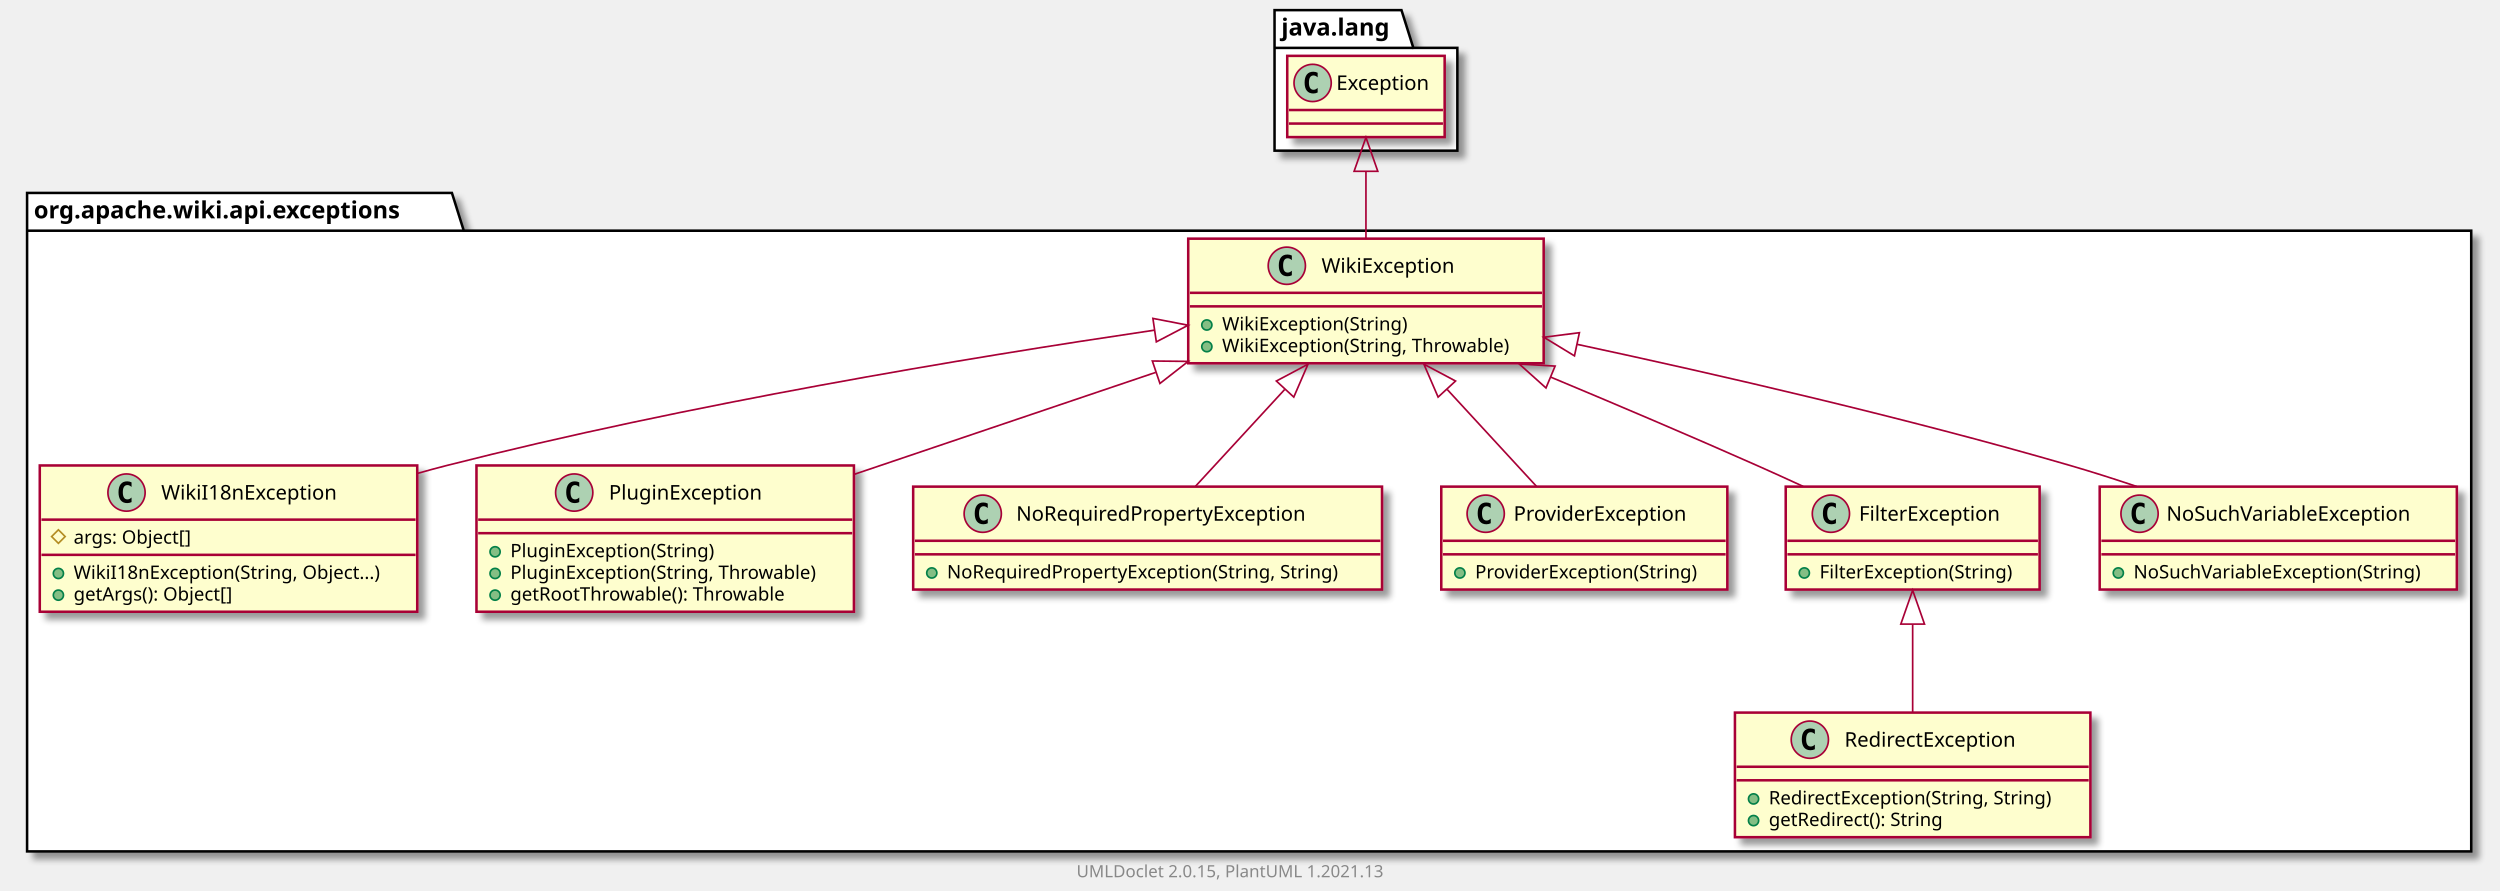
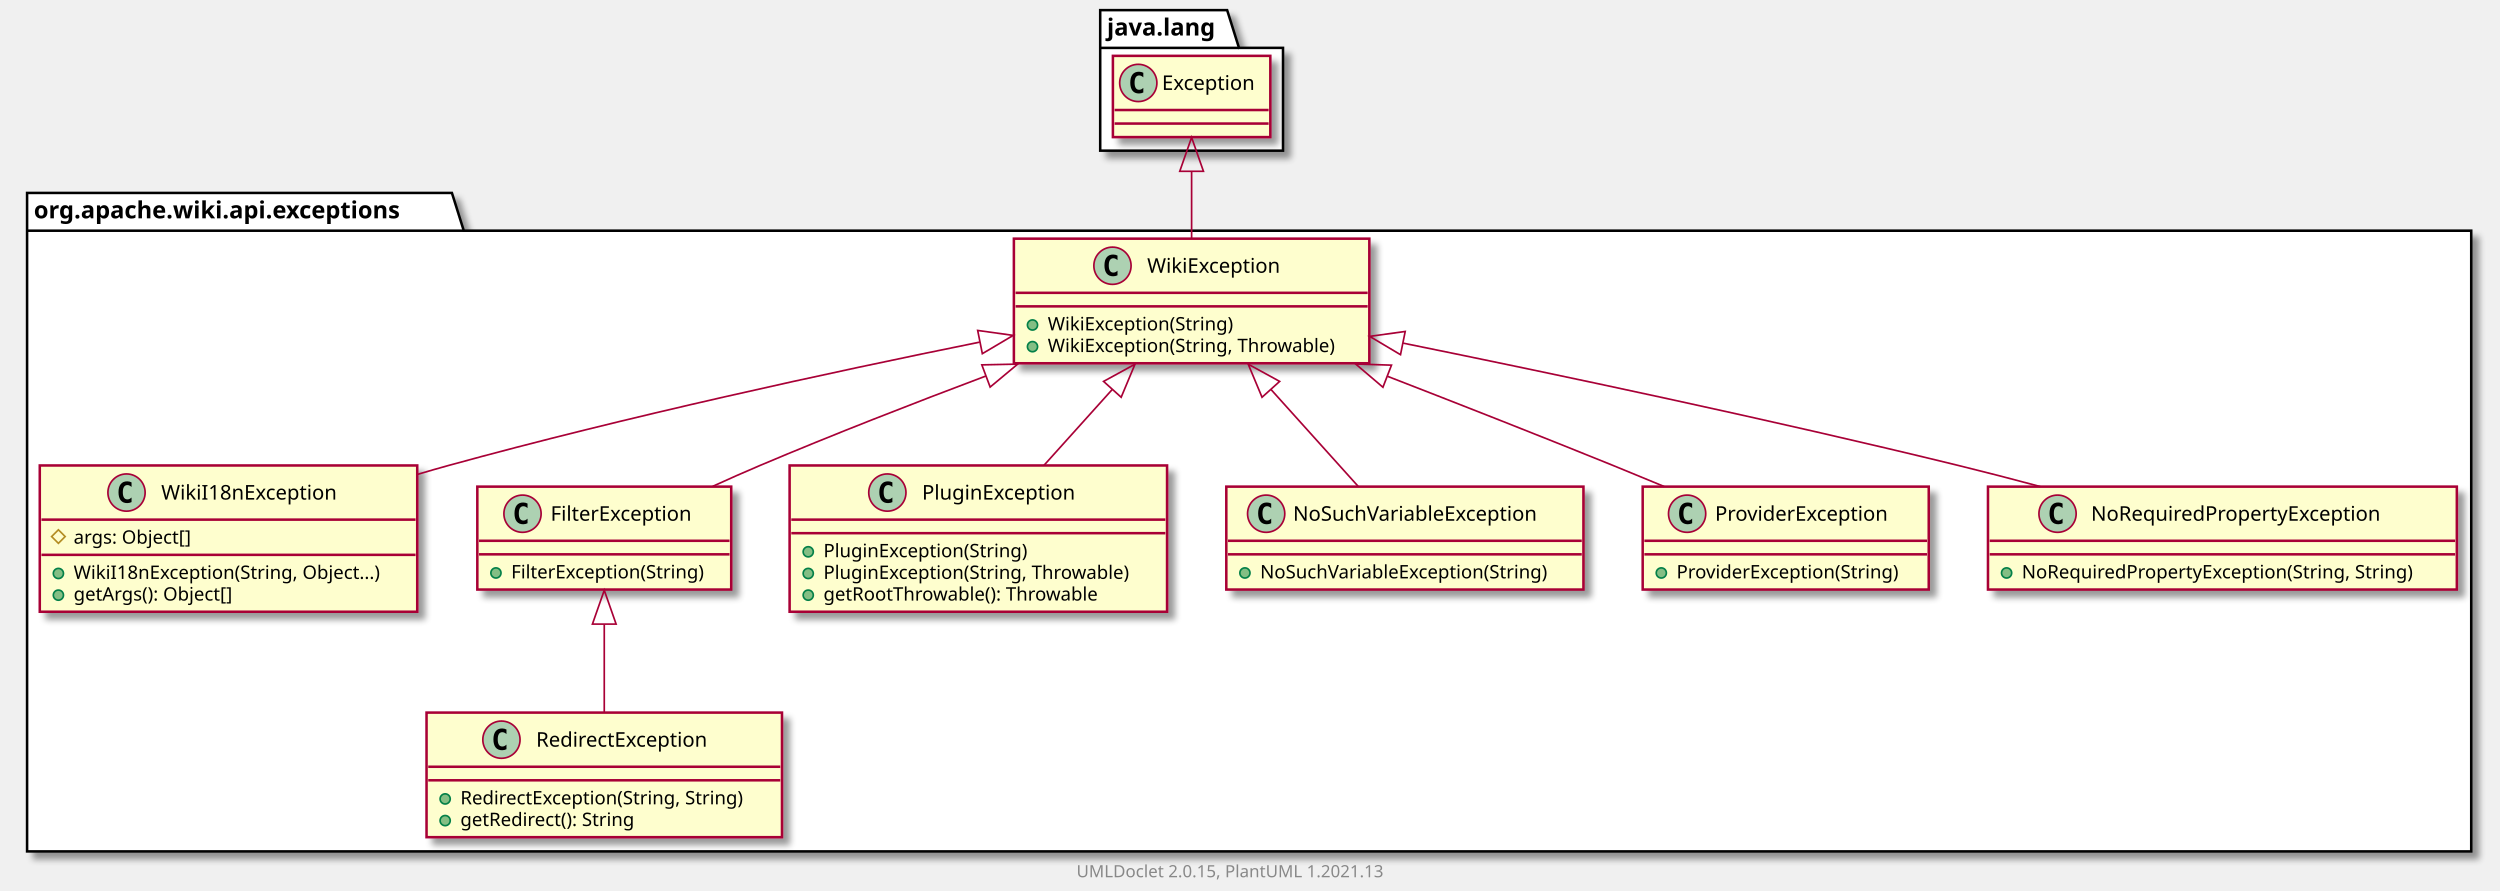
<svg xmlns="http://www.w3.org/2000/svg" xmlns:xlink="http://www.w3.org/1999/xlink" contentScriptType="application/ecmascript" contentStyleType="text/css" height="526px" preserveAspectRatio="none" style="width:1477px;height:526px;background:#FFFFFF;" version="1.1" viewBox="0 0 1477 526" width="1477px" zoomAndPan="magnify">
  <defs>
-     <filter height="300%" id="f14v7sj3zuh32x" width="300%" x="-1" y="-1">
+     <filter height="300%" id="f1pq70x49h6s71" width="300%" x="-1" y="-1">
      <feGaussianBlur result="blurOut" stdDeviation="2.0" />
      <feColorMatrix in="blurOut" result="blurOut2" type="matrix" values="0 0 0 0 0 0 0 0 0 0 0 0 0 0 0 0 0 0 .4 0" />
      <feOffset dx="4.0" dy="4.0" in="blurOut2" result="blurOut3" />
      <feBlend in="SourceGraphic" in2="blurOut3" mode="normal" />
    </filter>
  </defs>
  <g>
-     <polygon fill="#FFFFFF" filter="url(#f14v7sj3zuh32x)" points="16,114,267,114,274,136.297,1460,136.297,1460,503,16,503,16,114" style="stroke:#000000;stroke-width:1.5;" />
+     <polygon fill="#FFFFFF" filter="url(#f1pq70x49h6s71)" points="16,114,267,114,274,136.297,1460,136.297,1460,503,16,503,16,114" style="stroke:#000000;stroke-width:1.5;" />
    <line style="stroke:#000000;stroke-width:1.5;" x1="16" x2="274" y1="136.297" y2="136.297" />
    <text fill="#000000" font-family="sans-serif" font-size="14" font-weight="bold" lengthAdjust="spacing" textLength="245" x="20" y="128.995">org.apache.wiki.api.exceptions</text>
-     <polygon fill="#FFFFFF" filter="url(#f14v7sj3zuh32x)" points="753,6,828,6,835,28.297,861,28.297,861,89,753,89,753,6" style="stroke:#000000;stroke-width:1.5;" />
-     <line style="stroke:#000000;stroke-width:1.5;" x1="753" x2="835" y1="28.297" y2="28.297" />
-     <text fill="#000000" font-family="sans-serif" font-size="14" font-weight="bold" lengthAdjust="spacing" textLength="69" x="757" y="20.995">java.lang</text>
+     <polygon fill="#FFFFFF" filter="url(#f1pq70x49h6s71)" points="650,6,725,6,732,28.297,758,28.297,758,89,650,89,650,6" style="stroke:#000000;stroke-width:1.5;" />
+     <line style="stroke:#000000;stroke-width:1.5;" x1="650" x2="732" y1="28.297" y2="28.297" />
+     <text fill="#000000" font-family="sans-serif" font-size="14" font-weight="bold" lengthAdjust="spacing" textLength="69" x="654" y="20.995">java.lang</text>
    <a href="WikiI18nException.html" target="_top" title="WikiI18nException.html" xlink:actuate="onRequest" xlink:href="WikiI18nException.html" xlink:show="new" xlink:title="WikiI18nException.html" xlink:type="simple">
-       <rect codeLine="3" fill="#FEFECE" filter="url(#f14v7sj3zuh32x)" height="86.414" id="org.apache.wiki.api.exceptions.WikiI18nException" style="stroke:#A80036;stroke-width:1.5;" width="223" x="23.5" y="275" />
+       <rect codeLine="3" fill="#FEFECE" filter="url(#f1pq70x49h6s71)" height="86.414" id="org.apache.wiki.api.exceptions.WikiI18nException" style="stroke:#A80036;stroke-width:1.5;" width="223" x="23.5" y="275" />
      <ellipse cx="74.75" cy="291" fill="#ADD1B2" rx="11" ry="11" style="stroke:#A80036;stroke-width:1.0;" />
      <path d="M77.719,296.641 Q77.141,296.938 76.5,297.078 Q75.859,297.234 75.156,297.234 Q72.656,297.234 71.328,295.594 Q70.016,293.938 70.016,290.812 Q70.016,287.688 71.328,286.031 Q72.656,284.375 75.156,284.375 Q75.859,284.375 76.5,284.531 Q77.156,284.688 77.719,284.984 L77.719,287.703 Q77.094,287.125 76.5,286.859 Q75.906,286.578 75.281,286.578 Q73.938,286.578 73.25,287.656 Q72.562,288.719 72.562,290.812 Q72.562,292.906 73.25,293.984 Q73.938,295.047 75.281,295.047 Q75.906,295.047 76.5,294.781 Q77.094,294.5 77.719,293.922 L77.719,296.641 Z " fill="#000000" />
      <text fill="#000000" font-family="sans-serif" font-size="12" lengthAdjust="spacing" textLength="112" x="95.25" y="295.154">WikiI18nException</text>
      <line style="stroke:#A80036;stroke-width:1.5;" x1="24.5" x2="245.5" y1="307" y2="307" />
      <polygon fill="none" points="34.5,313,38.5,317,34.5,321,30.5,317" style="stroke:#B38D22;stroke-width:1.0;" />
      <text fill="#000000" font-family="sans-serif" font-size="11" lengthAdjust="spacing" textLength="78" x="43.5" y="321.21">args: Object[]</text>
      <line style="stroke:#A80036;stroke-width:1.5;" x1="24.5" x2="245.5" y1="327.805" y2="327.805" />
      <ellipse cx="34.5" cy="338.805" fill="#84BE84" rx="3" ry="3" style="stroke:#038048;stroke-width:1.0;" />
      <text fill="#000000" font-family="sans-serif" font-size="11" lengthAdjust="spacing" textLength="197" x="43.5" y="342.015">WikiI18nException(String, Object...)</text>
      <ellipse cx="34.5" cy="351.609" fill="#84BE84" rx="3" ry="3" style="stroke:#038048;stroke-width:1.0;" />
      <text fill="#000000" font-family="sans-serif" font-size="11" lengthAdjust="spacing" textLength="104" x="43.5" y="354.82">getArgs(): Object[]</text>
    </a>
+     <a href="FilterException.html" target="_top" title="FilterException.html" xlink:actuate="onRequest" xlink:href="FilterException.html" xlink:show="new" xlink:title="FilterException.html" xlink:type="simple">
+       <rect codeLine="9" fill="#FEFECE" filter="url(#f1pq70x49h6s71)" height="60.805" id="org.apache.wiki.api.exceptions.FilterException" style="stroke:#A80036;stroke-width:1.5;" width="150" x="282" y="287.5" />
+       <ellipse cx="308.7" cy="303.5" fill="#ADD1B2" rx="11" ry="11" style="stroke:#A80036;stroke-width:1.0;" />
+       <path d="M311.669,309.141 Q311.091,309.438 310.45,309.578 Q309.809,309.734 309.106,309.734 Q306.606,309.734 305.278,308.094 Q303.966,306.438 303.966,303.312 Q303.966,300.188 305.278,298.531 Q306.606,296.875 309.106,296.875 Q309.809,296.875 310.45,297.031 Q311.106,297.188 311.669,297.484 L311.669,300.203 Q311.044,299.625 310.45,299.359 Q309.856,299.078 309.231,299.078 Q307.887,299.078 307.2,300.156 Q306.512,301.219 306.512,303.312 Q306.512,305.406 307.2,306.484 Q307.887,307.547 309.231,307.547 Q309.856,307.547 310.45,307.281 Q311.044,307 311.669,306.422 L311.669,309.141 Z " fill="#000000" />
+       <text fill="#000000" font-family="sans-serif" font-size="12" lengthAdjust="spacing" textLength="92" x="325.3" y="307.654">FilterException</text>
+       <line style="stroke:#A80036;stroke-width:1.5;" x1="283" x2="431" y1="319.5" y2="319.5" />
+       <line style="stroke:#A80036;stroke-width:1.5;" x1="283" x2="431" y1="327.5" y2="327.5" />
+       <ellipse cx="293" cy="338.5" fill="#84BE84" rx="3" ry="3" style="stroke:#038048;stroke-width:1.0;" />
+       <text fill="#000000" font-family="sans-serif" font-size="11" lengthAdjust="spacing" textLength="124" x="302" y="341.71">FilterException(String)</text>
+     </a>
+     <a href="RedirectException.html" target="_top" title="RedirectException.html" xlink:actuate="onRequest" xlink:href="RedirectException.html" xlink:show="new" xlink:title="RedirectException.html" xlink:type="simple">
+       <rect codeLine="13" fill="#FEFECE" filter="url(#f1pq70x49h6s71)" height="73.609" id="org.apache.wiki.api.exceptions.RedirectException" style="stroke:#A80036;stroke-width:1.5;" width="210" x="252" y="421" />
+       <ellipse cx="296.25" cy="437" fill="#ADD1B2" rx="11" ry="11" style="stroke:#A80036;stroke-width:1.0;" />
+       <path d="M299.219,442.641 Q298.641,442.938 298,443.078 Q297.359,443.234 296.656,443.234 Q294.156,443.234 292.828,441.594 Q291.516,439.938 291.516,436.812 Q291.516,433.688 292.828,432.031 Q294.156,430.375 296.656,430.375 Q297.359,430.375 298,430.531 Q298.656,430.688 299.219,430.984 L299.219,433.703 Q298.594,433.125 298,432.859 Q297.406,432.578 296.781,432.578 Q295.438,432.578 294.75,433.656 Q294.062,434.719 294.062,436.812 Q294.062,438.906 294.75,439.984 Q295.438,441.047 296.781,441.047 Q297.406,441.047 298,440.781 Q298.594,440.5 299.219,439.922 L299.219,442.641 Z " fill="#000000" />
+       <text fill="#000000" font-family="sans-serif" font-size="12" lengthAdjust="spacing" textLength="113" x="316.75" y="441.154">RedirectException</text>
+       <line style="stroke:#A80036;stroke-width:1.5;" x1="253" x2="461" y1="453" y2="453" />
+       <line style="stroke:#A80036;stroke-width:1.5;" x1="253" x2="461" y1="461" y2="461" />
+       <ellipse cx="263" cy="472" fill="#84BE84" rx="3" ry="3" style="stroke:#038048;stroke-width:1.0;" />
+       <text fill="#000000" font-family="sans-serif" font-size="11" lengthAdjust="spacing" textLength="184" x="272" y="475.21">RedirectException(String, String)</text>
+       <ellipse cx="263" cy="484.805" fill="#84BE84" rx="3" ry="3" style="stroke:#038048;stroke-width:1.0;" />
+       <text fill="#000000" font-family="sans-serif" font-size="11" lengthAdjust="spacing" textLength="114" x="272" y="488.015">getRedirect(): String</text>
+     </a>
+     <a href="WikiException.html" target="_top" title="WikiException.html" xlink:actuate="onRequest" xlink:href="WikiException.html" xlink:show="new" xlink:title="WikiException.html" xlink:type="simple">
+       <rect codeLine="18" fill="#FEFECE" filter="url(#f1pq70x49h6s71)" height="73.609" id="org.apache.wiki.api.exceptions.WikiException" style="stroke:#A80036;stroke-width:1.5;" width="210" x="599" y="141" />
+       <ellipse cx="657.25" cy="157" fill="#ADD1B2" rx="11" ry="11" style="stroke:#A80036;stroke-width:1.0;" />
+       <path d="M660.219,162.641 Q659.641,162.938 659,163.078 Q658.359,163.234 657.656,163.234 Q655.156,163.234 653.828,161.594 Q652.516,159.938 652.516,156.812 Q652.516,153.688 653.828,152.031 Q655.156,150.375 657.656,150.375 Q658.359,150.375 659,150.531 Q659.656,150.688 660.219,150.984 L660.219,153.703 Q659.594,153.125 659,152.859 Q658.406,152.578 657.781,152.578 Q656.438,152.578 655.75,153.656 Q655.062,154.719 655.062,156.812 Q655.062,158.906 655.75,159.984 Q656.438,161.047 657.781,161.047 Q658.406,161.047 659,160.781 Q659.594,160.5 660.219,159.922 L660.219,162.641 Z " fill="#000000" />
+       <text fill="#000000" font-family="sans-serif" font-size="12" lengthAdjust="spacing" textLength="85" x="677.75" y="161.154">WikiException</text>
+       <line style="stroke:#A80036;stroke-width:1.5;" x1="600" x2="808" y1="173" y2="173" />
+       <line style="stroke:#A80036;stroke-width:1.5;" x1="600" x2="808" y1="181" y2="181" />
+       <ellipse cx="610" cy="192" fill="#84BE84" rx="3" ry="3" style="stroke:#038048;stroke-width:1.0;" />
+       <text fill="#000000" font-family="sans-serif" font-size="11" lengthAdjust="spacing" textLength="117" x="619" y="195.21">WikiException(String)</text>
+       <ellipse cx="610" cy="204.805" fill="#84BE84" rx="3" ry="3" style="stroke:#038048;stroke-width:1.0;" />
+       <text fill="#000000" font-family="sans-serif" font-size="11" lengthAdjust="spacing" textLength="184" x="619" y="208.015">WikiException(String, Throwable)</text>
+     </a>
    <a href="PluginException.html" target="_top" title="PluginException.html" xlink:actuate="onRequest" xlink:href="PluginException.html" xlink:show="new" xlink:title="PluginException.html" xlink:type="simple">
-       <rect codeLine="9" fill="#FEFECE" filter="url(#f14v7sj3zuh32x)" height="86.414" id="org.apache.wiki.api.exceptions.PluginException" style="stroke:#A80036;stroke-width:1.5;" width="223" x="281.5" y="275" />
-       <ellipse cx="339.25" cy="291" fill="#ADD1B2" rx="11" ry="11" style="stroke:#A80036;stroke-width:1.0;" />
-       <path d="M342.219,296.641 Q341.641,296.938 341,297.078 Q340.359,297.234 339.656,297.234 Q337.156,297.234 335.828,295.594 Q334.516,293.938 334.516,290.812 Q334.516,287.688 335.828,286.031 Q337.156,284.375 339.656,284.375 Q340.359,284.375 341,284.531 Q341.656,284.688 342.219,284.984 L342.219,287.703 Q341.594,287.125 341,286.859 Q340.406,286.578 339.781,286.578 Q338.438,286.578 337.75,287.656 Q337.062,288.719 337.062,290.812 Q337.062,292.906 337.75,293.984 Q338.438,295.047 339.781,295.047 Q340.406,295.047 341,294.781 Q341.594,294.5 342.219,293.922 L342.219,296.641 Z " fill="#000000" />
-       <text fill="#000000" font-family="sans-serif" font-size="12" lengthAdjust="spacing" textLength="99" x="359.75" y="295.154">PluginException</text>
-       <line style="stroke:#A80036;stroke-width:1.5;" x1="282.5" x2="503.5" y1="307" y2="307" />
-       <line style="stroke:#A80036;stroke-width:1.5;" x1="282.5" x2="503.5" y1="315" y2="315" />
-       <ellipse cx="292.5" cy="326" fill="#84BE84" rx="3" ry="3" style="stroke:#038048;stroke-width:1.0;" />
-       <text fill="#000000" font-family="sans-serif" font-size="11" lengthAdjust="spacing" textLength="130" x="301.5" y="329.21">PluginException(String)</text>
-       <ellipse cx="292.5" cy="338.805" fill="#84BE84" rx="3" ry="3" style="stroke:#038048;stroke-width:1.0;" />
-       <text fill="#000000" font-family="sans-serif" font-size="11" lengthAdjust="spacing" textLength="197" x="301.5" y="342.015">PluginException(String, Throwable)</text>
-       <ellipse cx="292.5" cy="351.609" fill="#84BE84" rx="3" ry="3" style="stroke:#038048;stroke-width:1.0;" />
-       <text fill="#000000" font-family="sans-serif" font-size="11" lengthAdjust="spacing" textLength="177" x="301.5" y="354.82">getRootThrowable(): Throwable</text>
+       <rect codeLine="23" fill="#FEFECE" filter="url(#f1pq70x49h6s71)" height="86.414" id="org.apache.wiki.api.exceptions.PluginException" style="stroke:#A80036;stroke-width:1.5;" width="223" x="466.5" y="275" />
+       <ellipse cx="524.25" cy="291" fill="#ADD1B2" rx="11" ry="11" style="stroke:#A80036;stroke-width:1.0;" />
+       <path d="M527.219,296.641 Q526.641,296.938 526,297.078 Q525.359,297.234 524.656,297.234 Q522.156,297.234 520.828,295.594 Q519.516,293.938 519.516,290.812 Q519.516,287.688 520.828,286.031 Q522.156,284.375 524.656,284.375 Q525.359,284.375 526,284.531 Q526.656,284.688 527.219,284.984 L527.219,287.703 Q526.594,287.125 526,286.859 Q525.406,286.578 524.781,286.578 Q523.438,286.578 522.75,287.656 Q522.062,288.719 522.062,290.812 Q522.062,292.906 522.75,293.984 Q523.438,295.047 524.781,295.047 Q525.406,295.047 526,294.781 Q526.594,294.5 527.219,293.922 L527.219,296.641 Z " fill="#000000" />
+       <text fill="#000000" font-family="sans-serif" font-size="12" lengthAdjust="spacing" textLength="99" x="544.75" y="295.154">PluginException</text>
+       <line style="stroke:#A80036;stroke-width:1.5;" x1="467.5" x2="688.5" y1="307" y2="307" />
+       <line style="stroke:#A80036;stroke-width:1.5;" x1="467.5" x2="688.5" y1="315" y2="315" />
+       <ellipse cx="477.5" cy="326" fill="#84BE84" rx="3" ry="3" style="stroke:#038048;stroke-width:1.0;" />
+       <text fill="#000000" font-family="sans-serif" font-size="11" lengthAdjust="spacing" textLength="130" x="486.5" y="329.21">PluginException(String)</text>
+       <ellipse cx="477.5" cy="338.805" fill="#84BE84" rx="3" ry="3" style="stroke:#038048;stroke-width:1.0;" />
+       <text fill="#000000" font-family="sans-serif" font-size="11" lengthAdjust="spacing" textLength="197" x="486.5" y="342.015">PluginException(String, Throwable)</text>
+       <ellipse cx="477.5" cy="351.609" fill="#84BE84" rx="3" ry="3" style="stroke:#038048;stroke-width:1.0;" />
+       <text fill="#000000" font-family="sans-serif" font-size="11" lengthAdjust="spacing" textLength="177" x="486.5" y="354.82">getRootThrowable(): Throwable</text>
+     </a>
+     <a href="NoSuchVariableException.html" target="_top" title="NoSuchVariableException.html" xlink:actuate="onRequest" xlink:href="NoSuchVariableException.html" xlink:show="new" xlink:title="NoSuchVariableException.html" xlink:type="simple">
+       <rect codeLine="29" fill="#FEFECE" filter="url(#f1pq70x49h6s71)" height="60.805" id="org.apache.wiki.api.exceptions.NoSuchVariableException" style="stroke:#A80036;stroke-width:1.5;" width="211" x="724.5" y="287.5" />
+       <ellipse cx="748.05" cy="303.5" fill="#ADD1B2" rx="11" ry="11" style="stroke:#A80036;stroke-width:1.0;" />
+       <path d="M751.019,309.141 Q750.441,309.438 749.8,309.578 Q749.159,309.734 748.456,309.734 Q745.956,309.734 744.628,308.094 Q743.316,306.438 743.316,303.312 Q743.316,300.188 744.628,298.531 Q745.956,296.875 748.456,296.875 Q749.159,296.875 749.8,297.031 Q750.456,297.188 751.019,297.484 L751.019,300.203 Q750.394,299.625 749.8,299.359 Q749.206,299.078 748.581,299.078 Q747.237,299.078 746.55,300.156 Q745.862,301.219 745.862,303.312 Q745.862,305.406 746.55,306.484 Q747.237,307.547 748.581,307.547 Q749.206,307.547 749.8,307.281 Q750.394,307 751.019,306.422 L751.019,309.141 Z " fill="#000000" />
+       <text fill="#000000" font-family="sans-serif" font-size="12" lengthAdjust="spacing" textLength="160" x="763.95" y="307.654">NoSuchVariableException</text>
+       <line style="stroke:#A80036;stroke-width:1.5;" x1="725.5" x2="934.5" y1="319.5" y2="319.5" />
+       <line style="stroke:#A80036;stroke-width:1.5;" x1="725.5" x2="934.5" y1="327.5" y2="327.5" />
+       <ellipse cx="735.5" cy="338.5" fill="#84BE84" rx="3" ry="3" style="stroke:#038048;stroke-width:1.0;" />
+       <text fill="#000000" font-family="sans-serif" font-size="11" lengthAdjust="spacing" textLength="185" x="744.5" y="341.71">NoSuchVariableException(String)</text>
+     </a>
+     <a href="ProviderException.html" target="_top" title="ProviderException.html" xlink:actuate="onRequest" xlink:href="ProviderException.html" xlink:show="new" xlink:title="ProviderException.html" xlink:type="simple">
+       <rect codeLine="33" fill="#FEFECE" filter="url(#f1pq70x49h6s71)" height="60.805" id="org.apache.wiki.api.exceptions.ProviderException" style="stroke:#A80036;stroke-width:1.5;" width="169" x="970.5" y="287.5" />
+       <ellipse cx="996.75" cy="303.5" fill="#ADD1B2" rx="11" ry="11" style="stroke:#A80036;stroke-width:1.0;" />
+       <path d="M999.719,309.141 Q999.141,309.438 998.5,309.578 Q997.859,309.734 997.156,309.734 Q994.656,309.734 993.328,308.094 Q992.016,306.438 992.016,303.312 Q992.016,300.188 993.328,298.531 Q994.656,296.875 997.156,296.875 Q997.859,296.875 998.5,297.031 Q999.156,297.188 999.719,297.484 L999.719,300.203 Q999.094,299.625 998.5,299.359 Q997.906,299.078 997.281,299.078 Q995.938,299.078 995.25,300.156 Q994.562,301.219 994.562,303.312 Q994.562,305.406 995.25,306.484 Q995.938,307.547 997.281,307.547 Q997.906,307.547 998.5,307.281 Q999.094,307 999.719,306.422 L999.719,309.141 Z " fill="#000000" />
+       <text fill="#000000" font-family="sans-serif" font-size="12" lengthAdjust="spacing" textLength="112" x="1013.25" y="307.654">ProviderException</text>
+       <line style="stroke:#A80036;stroke-width:1.5;" x1="971.5" x2="1138.5" y1="319.5" y2="319.5" />
+       <line style="stroke:#A80036;stroke-width:1.5;" x1="971.5" x2="1138.5" y1="327.5" y2="327.5" />
+       <ellipse cx="981.5" cy="338.5" fill="#84BE84" rx="3" ry="3" style="stroke:#038048;stroke-width:1.0;" />
+       <text fill="#000000" font-family="sans-serif" font-size="11" lengthAdjust="spacing" textLength="143" x="990.5" y="341.71">ProviderException(String)</text>
    </a>
    <a href="NoRequiredPropertyException.html" target="_top" title="NoRequiredPropertyException.html" xlink:actuate="onRequest" xlink:href="NoRequiredPropertyException.html" xlink:show="new" xlink:title="NoRequiredPropertyException.html" xlink:type="simple">
-       <rect codeLine="15" fill="#FEFECE" filter="url(#f14v7sj3zuh32x)" height="60.805" id="org.apache.wiki.api.exceptions.NoRequiredPropertyException" style="stroke:#A80036;stroke-width:1.5;" width="277" x="539.5" y="287.5" />
-       <ellipse cx="580.6" cy="303.5" fill="#ADD1B2" rx="11" ry="11" style="stroke:#A80036;stroke-width:1.0;" />
-       <path d="M583.569,309.141 Q582.991,309.438 582.35,309.578 Q581.709,309.734 581.006,309.734 Q578.506,309.734 577.178,308.094 Q575.866,306.438 575.866,303.312 Q575.866,300.188 577.178,298.531 Q578.506,296.875 581.006,296.875 Q581.709,296.875 582.35,297.031 Q583.006,297.188 583.569,297.484 L583.569,300.203 Q582.944,299.625 582.35,299.359 Q581.756,299.078 581.131,299.078 Q579.788,299.078 579.1,300.156 Q578.413,301.219 578.413,303.312 Q578.413,305.406 579.1,306.484 Q579.788,307.547 581.131,307.547 Q581.756,307.547 582.35,307.281 Q582.944,307 583.569,306.422 L583.569,309.141 Z " fill="#000000" />
-       <text fill="#000000" font-family="sans-serif" font-size="12" lengthAdjust="spacing" textLength="187" x="600.4" y="307.654">NoRequiredPropertyException</text>
-       <line style="stroke:#A80036;stroke-width:1.5;" x1="540.5" x2="815.5" y1="319.5" y2="319.5" />
-       <line style="stroke:#A80036;stroke-width:1.5;" x1="540.5" x2="815.5" y1="327.5" y2="327.5" />
-       <ellipse cx="550.5" cy="338.5" fill="#84BE84" rx="3" ry="3" style="stroke:#038048;stroke-width:1.0;" />
-       <text fill="#000000" font-family="sans-serif" font-size="11" lengthAdjust="spacing" textLength="251" x="559.5" y="341.71">NoRequiredPropertyException(String, String)</text>
+       <rect codeLine="37" fill="#FEFECE" filter="url(#f1pq70x49h6s71)" height="60.805" id="org.apache.wiki.api.exceptions.NoRequiredPropertyException" style="stroke:#A80036;stroke-width:1.5;" width="277" x="1174.5" y="287.5" />
+       <ellipse cx="1215.6" cy="303.5" fill="#ADD1B2" rx="11" ry="11" style="stroke:#A80036;stroke-width:1.0;" />
+       <path d="M1218.569,309.141 Q1217.991,309.438 1217.35,309.578 Q1216.709,309.734 1216.006,309.734 Q1213.506,309.734 1212.178,308.094 Q1210.866,306.438 1210.866,303.312 Q1210.866,300.188 1212.178,298.531 Q1213.506,296.875 1216.006,296.875 Q1216.709,296.875 1217.35,297.031 Q1218.006,297.188 1218.569,297.484 L1218.569,300.203 Q1217.944,299.625 1217.35,299.359 Q1216.756,299.078 1216.131,299.078 Q1214.787,299.078 1214.1,300.156 Q1213.412,301.219 1213.412,303.312 Q1213.412,305.406 1214.1,306.484 Q1214.787,307.547 1216.131,307.547 Q1216.756,307.547 1217.35,307.281 Q1217.944,307 1218.569,306.422 L1218.569,309.141 Z " fill="#000000" />
+       <text fill="#000000" font-family="sans-serif" font-size="12" lengthAdjust="spacing" textLength="187" x="1235.4" y="307.654">NoRequiredPropertyException</text>
+       <line style="stroke:#A80036;stroke-width:1.5;" x1="1175.5" x2="1450.5" y1="319.5" y2="319.5" />
+       <line style="stroke:#A80036;stroke-width:1.5;" x1="1175.5" x2="1450.5" y1="327.5" y2="327.5" />
+       <ellipse cx="1185.5" cy="338.5" fill="#84BE84" rx="3" ry="3" style="stroke:#038048;stroke-width:1.0;" />
+       <text fill="#000000" font-family="sans-serif" font-size="11" lengthAdjust="spacing" textLength="251" x="1194.5" y="341.71">NoRequiredPropertyException(String, String)</text>
    </a>
-     <a href="ProviderException.html" target="_top" title="ProviderException.html" xlink:actuate="onRequest" xlink:href="ProviderException.html" xlink:show="new" xlink:title="ProviderException.html" xlink:type="simple">
-       <rect codeLine="19" fill="#FEFECE" filter="url(#f14v7sj3zuh32x)" height="60.805" id="org.apache.wiki.api.exceptions.ProviderException" style="stroke:#A80036;stroke-width:1.5;" width="169" x="851.5" y="287.5" />
-       <ellipse cx="877.75" cy="303.5" fill="#ADD1B2" rx="11" ry="11" style="stroke:#A80036;stroke-width:1.0;" />
-       <path d="M880.719,309.141 Q880.141,309.438 879.5,309.578 Q878.859,309.734 878.156,309.734 Q875.656,309.734 874.328,308.094 Q873.016,306.438 873.016,303.312 Q873.016,300.188 874.328,298.531 Q875.656,296.875 878.156,296.875 Q878.859,296.875 879.5,297.031 Q880.156,297.188 880.719,297.484 L880.719,300.203 Q880.094,299.625 879.5,299.359 Q878.906,299.078 878.281,299.078 Q876.938,299.078 876.25,300.156 Q875.562,301.219 875.562,303.312 Q875.562,305.406 876.25,306.484 Q876.938,307.547 878.281,307.547 Q878.906,307.547 879.5,307.281 Q880.094,307 880.719,306.422 L880.719,309.141 Z " fill="#000000" />
-       <text fill="#000000" font-family="sans-serif" font-size="12" lengthAdjust="spacing" textLength="112" x="894.25" y="307.654">ProviderException</text>
-       <line style="stroke:#A80036;stroke-width:1.5;" x1="852.5" x2="1019.5" y1="319.5" y2="319.5" />
-       <line style="stroke:#A80036;stroke-width:1.5;" x1="852.5" x2="1019.5" y1="327.5" y2="327.5" />
-       <ellipse cx="862.5" cy="338.5" fill="#84BE84" rx="3" ry="3" style="stroke:#038048;stroke-width:1.0;" />
-       <text fill="#000000" font-family="sans-serif" font-size="11" lengthAdjust="spacing" textLength="143" x="871.5" y="341.71">ProviderException(String)</text>
-     </a>
-     <a href="FilterException.html" target="_top" title="FilterException.html" xlink:actuate="onRequest" xlink:href="FilterException.html" xlink:show="new" xlink:title="FilterException.html" xlink:type="simple">
-       <rect codeLine="23" fill="#FEFECE" filter="url(#f14v7sj3zuh32x)" height="60.805" id="org.apache.wiki.api.exceptions.FilterException" style="stroke:#A80036;stroke-width:1.5;" width="150" x="1055" y="287.5" />
-       <ellipse cx="1081.7" cy="303.5" fill="#ADD1B2" rx="11" ry="11" style="stroke:#A80036;stroke-width:1.0;" />
-       <path d="M1084.669,309.141 Q1084.091,309.438 1083.45,309.578 Q1082.809,309.734 1082.106,309.734 Q1079.606,309.734 1078.278,308.094 Q1076.966,306.438 1076.966,303.312 Q1076.966,300.188 1078.278,298.531 Q1079.606,296.875 1082.106,296.875 Q1082.809,296.875 1083.45,297.031 Q1084.106,297.188 1084.669,297.484 L1084.669,300.203 Q1084.044,299.625 1083.45,299.359 Q1082.856,299.078 1082.231,299.078 Q1080.888,299.078 1080.2,300.156 Q1079.513,301.219 1079.513,303.312 Q1079.513,305.406 1080.2,306.484 Q1080.888,307.547 1082.231,307.547 Q1082.856,307.547 1083.45,307.281 Q1084.044,307 1084.669,306.422 L1084.669,309.141 Z " fill="#000000" />
-       <text fill="#000000" font-family="sans-serif" font-size="12" lengthAdjust="spacing" textLength="92" x="1098.3" y="307.654">FilterException</text>
-       <line style="stroke:#A80036;stroke-width:1.5;" x1="1056" x2="1204" y1="319.5" y2="319.5" />
-       <line style="stroke:#A80036;stroke-width:1.5;" x1="1056" x2="1204" y1="327.5" y2="327.5" />
-       <ellipse cx="1066" cy="338.5" fill="#84BE84" rx="3" ry="3" style="stroke:#038048;stroke-width:1.0;" />
-       <text fill="#000000" font-family="sans-serif" font-size="11" lengthAdjust="spacing" textLength="124" x="1075" y="341.71">FilterException(String)</text>
-     </a>
-     <a href="WikiException.html" target="_top" title="WikiException.html" xlink:actuate="onRequest" xlink:href="WikiException.html" xlink:show="new" xlink:title="WikiException.html" xlink:type="simple">
-       <rect codeLine="27" fill="#FEFECE" filter="url(#f14v7sj3zuh32x)" height="73.609" id="org.apache.wiki.api.exceptions.WikiException" style="stroke:#A80036;stroke-width:1.5;" width="210" x="702" y="141" />
-       <ellipse cx="760.25" cy="157" fill="#ADD1B2" rx="11" ry="11" style="stroke:#A80036;stroke-width:1.0;" />
-       <path d="M763.219,162.641 Q762.641,162.938 762,163.078 Q761.359,163.234 760.656,163.234 Q758.156,163.234 756.828,161.594 Q755.516,159.938 755.516,156.812 Q755.516,153.688 756.828,152.031 Q758.156,150.375 760.656,150.375 Q761.359,150.375 762,150.531 Q762.656,150.688 763.219,150.984 L763.219,153.703 Q762.594,153.125 762,152.859 Q761.406,152.578 760.781,152.578 Q759.438,152.578 758.75,153.656 Q758.062,154.719 758.062,156.812 Q758.062,158.906 758.75,159.984 Q759.438,161.047 760.781,161.047 Q761.406,161.047 762,160.781 Q762.594,160.5 763.219,159.922 L763.219,162.641 Z " fill="#000000" />
-       <text fill="#000000" font-family="sans-serif" font-size="12" lengthAdjust="spacing" textLength="85" x="780.75" y="161.154">WikiException</text>
-       <line style="stroke:#A80036;stroke-width:1.5;" x1="703" x2="911" y1="173" y2="173" />
-       <line style="stroke:#A80036;stroke-width:1.5;" x1="703" x2="911" y1="181" y2="181" />
-       <ellipse cx="713" cy="192" fill="#84BE84" rx="3" ry="3" style="stroke:#038048;stroke-width:1.0;" />
-       <text fill="#000000" font-family="sans-serif" font-size="11" lengthAdjust="spacing" textLength="117" x="722" y="195.21">WikiException(String)</text>
-       <ellipse cx="713" cy="204.805" fill="#84BE84" rx="3" ry="3" style="stroke:#038048;stroke-width:1.0;" />
-       <text fill="#000000" font-family="sans-serif" font-size="11" lengthAdjust="spacing" textLength="184" x="722" y="208.015">WikiException(String, Throwable)</text>
-     </a>
-     <a href="NoSuchVariableException.html" target="_top" title="NoSuchVariableException.html" xlink:actuate="onRequest" xlink:href="NoSuchVariableException.html" xlink:show="new" xlink:title="NoSuchVariableException.html" xlink:type="simple">
-       <rect codeLine="32" fill="#FEFECE" filter="url(#f14v7sj3zuh32x)" height="60.805" id="org.apache.wiki.api.exceptions.NoSuchVariableException" style="stroke:#A80036;stroke-width:1.5;" width="211" x="1240.5" y="287.5" />
-       <ellipse cx="1264.05" cy="303.5" fill="#ADD1B2" rx="11" ry="11" style="stroke:#A80036;stroke-width:1.0;" />
-       <path d="M1267.019,309.141 Q1266.441,309.438 1265.8,309.578 Q1265.159,309.734 1264.456,309.734 Q1261.956,309.734 1260.628,308.094 Q1259.316,306.438 1259.316,303.312 Q1259.316,300.188 1260.628,298.531 Q1261.956,296.875 1264.456,296.875 Q1265.159,296.875 1265.8,297.031 Q1266.456,297.188 1267.019,297.484 L1267.019,300.203 Q1266.394,299.625 1265.8,299.359 Q1265.206,299.078 1264.581,299.078 Q1263.237,299.078 1262.55,300.156 Q1261.862,301.219 1261.862,303.312 Q1261.862,305.406 1262.55,306.484 Q1263.237,307.547 1264.581,307.547 Q1265.206,307.547 1265.8,307.281 Q1266.394,307 1267.019,306.422 L1267.019,309.141 Z " fill="#000000" />
-       <text fill="#000000" font-family="sans-serif" font-size="12" lengthAdjust="spacing" textLength="160" x="1279.95" y="307.654">NoSuchVariableException</text>
-       <line style="stroke:#A80036;stroke-width:1.5;" x1="1241.5" x2="1450.5" y1="319.5" y2="319.5" />
-       <line style="stroke:#A80036;stroke-width:1.5;" x1="1241.5" x2="1450.5" y1="327.5" y2="327.5" />
-       <ellipse cx="1251.5" cy="338.5" fill="#84BE84" rx="3" ry="3" style="stroke:#038048;stroke-width:1.0;" />
-       <text fill="#000000" font-family="sans-serif" font-size="11" lengthAdjust="spacing" textLength="185" x="1260.5" y="341.71">NoSuchVariableException(String)</text>
-     </a>
-     <a href="RedirectException.html" target="_top" title="RedirectException.html" xlink:actuate="onRequest" xlink:href="RedirectException.html" xlink:show="new" xlink:title="RedirectException.html" xlink:type="simple">
-       <rect codeLine="36" fill="#FEFECE" filter="url(#f14v7sj3zuh32x)" height="73.609" id="org.apache.wiki.api.exceptions.RedirectException" style="stroke:#A80036;stroke-width:1.5;" width="210" x="1025" y="421" />
-       <ellipse cx="1069.25" cy="437" fill="#ADD1B2" rx="11" ry="11" style="stroke:#A80036;stroke-width:1.0;" />
-       <path d="M1072.219,442.641 Q1071.641,442.938 1071,443.078 Q1070.359,443.234 1069.656,443.234 Q1067.156,443.234 1065.828,441.594 Q1064.516,439.938 1064.516,436.812 Q1064.516,433.688 1065.828,432.031 Q1067.156,430.375 1069.656,430.375 Q1070.359,430.375 1071,430.531 Q1071.656,430.688 1072.219,430.984 L1072.219,433.703 Q1071.594,433.125 1071,432.859 Q1070.406,432.578 1069.781,432.578 Q1068.438,432.578 1067.75,433.656 Q1067.062,434.719 1067.062,436.812 Q1067.062,438.906 1067.75,439.984 Q1068.438,441.047 1069.781,441.047 Q1070.406,441.047 1071,440.781 Q1071.594,440.5 1072.219,439.922 L1072.219,442.641 Z " fill="#000000" />
-       <text fill="#000000" font-family="sans-serif" font-size="12" lengthAdjust="spacing" textLength="113" x="1089.75" y="441.154">RedirectException</text>
-       <line style="stroke:#A80036;stroke-width:1.5;" x1="1026" x2="1234" y1="453" y2="453" />
-       <line style="stroke:#A80036;stroke-width:1.5;" x1="1026" x2="1234" y1="461" y2="461" />
-       <ellipse cx="1036" cy="472" fill="#84BE84" rx="3" ry="3" style="stroke:#038048;stroke-width:1.0;" />
-       <text fill="#000000" font-family="sans-serif" font-size="11" lengthAdjust="spacing" textLength="184" x="1045" y="475.21">RedirectException(String, String)</text>
-       <ellipse cx="1036" cy="484.805" fill="#84BE84" rx="3" ry="3" style="stroke:#038048;stroke-width:1.0;" />
-       <text fill="#000000" font-family="sans-serif" font-size="11" lengthAdjust="spacing" textLength="114" x="1045" y="488.015">getRedirect(): String</text>
-     </a>
-     <rect codeLine="52" fill="#FEFECE" filter="url(#f14v7sj3zuh32x)" height="48" id="java.lang.Exception" style="stroke:#A80036;stroke-width:1.5;" width="93" x="760.5" y="33" />
-     <ellipse cx="775.5" cy="49" fill="#ADD1B2" rx="11" ry="11" style="stroke:#A80036;stroke-width:1.0;" />
-     <path d="M778.469,54.641 Q777.891,54.938 777.25,55.078 Q776.609,55.234 775.906,55.234 Q773.406,55.234 772.078,53.594 Q770.766,51.938 770.766,48.812 Q770.766,45.688 772.078,44.031 Q773.406,42.375 775.906,42.375 Q776.609,42.375 777.25,42.531 Q777.906,42.688 778.469,42.984 L778.469,45.703 Q777.844,45.125 777.25,44.859 Q776.656,44.578 776.031,44.578 Q774.688,44.578 774,45.656 Q773.312,46.719 773.312,48.812 Q773.312,50.906 774,51.984 Q774.688,53.047 776.031,53.047 Q776.656,53.047 777.25,52.781 Q777.844,52.5 778.469,51.922 L778.469,54.641 Z " fill="#000000" />
-     <text fill="#000000" font-family="sans-serif" font-size="12" lengthAdjust="spacing" textLength="61" x="789.5" y="53.154">Exception</text>
-     <line style="stroke:#A80036;stroke-width:1.5;" x1="761.5" x2="852.5" y1="65" y2="65" />
-     <line style="stroke:#A80036;stroke-width:1.5;" x1="761.5" x2="852.5" y1="73" y2="73" />
-     <path codeLine="41" d="M681.915,195.077 C571.144,211.445 405.533,238.972 264,275 C258.281,276.456 252.448,278.038 246.579,279.707 " fill="none" id="org.apache.wiki.api.exceptions.WikiException-backto-org.apache.wiki.api.exceptions.WikiI18nException" style="stroke:#A80036;stroke-width:1.0;" />
-     <polygon fill="none" points="681.14,188.116,701.942,192.151,683.164,201.969,681.14,188.116" style="stroke:#A80036;stroke-width:1.0;" />
-     <path codeLine="42" d="M682.824,219.992 C626.245,239.125 559.781,261.601 504.782,280.199 " fill="none" id="org.apache.wiki.api.exceptions.WikiException-backto-org.apache.wiki.api.exceptions.PluginException" style="stroke:#A80036;stroke-width:1.0;" />
-     <polygon fill="none" points="680.807,213.285,701.995,213.509,685.292,226.547,680.807,213.285" style="stroke:#A80036;stroke-width:1.0;" />
-     <path codeLine="43" d="M759.029,230.062 C741.277,249.328 721.734,270.537 706.288,287.299 " fill="none" id="org.apache.wiki.api.exceptions.WikiException-backto-org.apache.wiki.api.exceptions.NoRequiredPropertyException" style="stroke:#A80036;stroke-width:1.0;" />
-     <polygon fill="none" points="754.069,225.115,772.769,215.15,764.364,234.601,754.069,225.115" style="stroke:#A80036;stroke-width:1.0;" />
-     <path codeLine="44" d="M854.971,230.062 C872.723,249.328 892.266,270.537 907.712,287.299 " fill="none" id="org.apache.wiki.api.exceptions.WikiException-backto-org.apache.wiki.api.exceptions.ProviderException" style="stroke:#A80036;stroke-width:1.0;" />
-     <polygon fill="none" points="849.636,234.601,841.231,215.15,859.931,225.115,849.636,234.601" style="stroke:#A80036;stroke-width:1.0;" />
-     <path codeLine="45" d="M916.112,222.774 C954.755,238.906 998.447,257.461 1038,275 C1046.864,278.931 1056.166,283.158 1065.309,287.371 " fill="none" id="org.apache.wiki.api.exceptions.WikiException-backto-org.apache.wiki.api.exceptions.FilterException" style="stroke:#A80036;stroke-width:1.0;" />
-     <polygon fill="none" points="913.363,229.212,897.588,215.064,918.742,216.286,913.363,229.212" style="stroke:#A80036;stroke-width:1.0;" />
-     <path codeLine="46" d="M807,101.553 C807,114.514 807,128.527 807,140.972 " fill="none" id="java.lang.Exception-backto-org.apache.wiki.api.exceptions.WikiException" style="stroke:#A80036;stroke-width:1.0;" />
-     <polygon fill="none" points="800,101.195,807,81.195,814,101.195,800,101.195" style="stroke:#A80036;stroke-width:1.0;" />
-     <path codeLine="47" d="M931.78,203.435 C1014.881,221.269 1126.185,246.877 1223,275 C1235.817,278.723 1249.259,283.014 1262.358,287.413 " fill="none" id="org.apache.wiki.api.exceptions.WikiException-backto-org.apache.wiki.api.exceptions.NoSuchVariableException" style="stroke:#A80036;stroke-width:1.0;" />
-     <polygon fill="none" points="930.194,210.255,912.091,199.242,933.111,196.562,930.194,210.255" style="stroke:#A80036;stroke-width:1.0;" />
-     <path codeLine="48" d="M1130,368.911 C1130,386.103 1130,404.959 1130,420.879 " fill="none" id="org.apache.wiki.api.exceptions.FilterException-backto-org.apache.wiki.api.exceptions.RedirectException" style="stroke:#A80036;stroke-width:1.0;" />
-     <polygon fill="none" points="1123,368.724,1130,348.724,1137,368.724,1123,368.724" style="stroke:#A80036;stroke-width:1.0;" />
+     <rect codeLine="52" fill="#FEFECE" filter="url(#f1pq70x49h6s71)" height="48" id="java.lang.Exception" style="stroke:#A80036;stroke-width:1.5;" width="93" x="657.5" y="33" />
+     <ellipse cx="672.5" cy="49" fill="#ADD1B2" rx="11" ry="11" style="stroke:#A80036;stroke-width:1.0;" />
+     <path d="M675.469,54.641 Q674.891,54.938 674.25,55.078 Q673.609,55.234 672.906,55.234 Q670.406,55.234 669.078,53.594 Q667.766,51.938 667.766,48.812 Q667.766,45.688 669.078,44.031 Q670.406,42.375 672.906,42.375 Q673.609,42.375 674.25,42.531 Q674.906,42.688 675.469,42.984 L675.469,45.703 Q674.844,45.125 674.25,44.859 Q673.656,44.578 673.031,44.578 Q671.688,44.578 671,45.656 Q670.312,46.719 670.312,48.812 Q670.312,50.906 671,51.984 Q671.688,53.047 673.031,53.047 Q673.656,53.047 674.25,52.781 Q674.844,52.5 675.469,51.922 L675.469,54.641 Z " fill="#000000" />
+     <text fill="#000000" font-family="sans-serif" font-size="12" lengthAdjust="spacing" textLength="61" x="686.5" y="53.154">Exception</text>
+     <line style="stroke:#A80036;stroke-width:1.5;" x1="658.5" x2="749.5" y1="65" y2="65" />
+     <line style="stroke:#A80036;stroke-width:1.5;" x1="658.5" x2="749.5" y1="73" y2="73" />
+     <path codeLine="41" d="M578.86,202.113 C490.574,219.984 369.839,246.16 265,275 C259.041,276.639 252.951,278.389 246.819,280.21 " fill="none" id="org.apache.wiki.api.exceptions.WikiException-backto-org.apache.wiki.api.exceptions.WikiI18nException" style="stroke:#A80036;stroke-width:1.0;" />
+     <polygon fill="none" points="577.608,195.224,598.595,198.147,580.366,208.95,577.608,195.224" style="stroke:#A80036;stroke-width:1.0;" />
+     <path codeLine="42" d="M582.463,222.144 C539.972,238.128 492.125,256.749 449,275 C439.908,278.848 430.391,283.07 421.07,287.319 " fill="none" id="org.apache.wiki.api.exceptions.WikiException-backto-org.apache.wiki.api.exceptions.FilterException" style="stroke:#A80036;stroke-width:1.0;" />
+     <polygon fill="none" points="580.072,215.565,601.257,215.115,584.977,228.678,580.072,215.565" style="stroke:#A80036;stroke-width:1.0;" />
+     <path codeLine="43" d="M357,368.911 C357,386.103 357,404.959 357,420.879 " fill="none" id="org.apache.wiki.api.exceptions.FilterException-backto-org.apache.wiki.api.exceptions.RedirectException" style="stroke:#A80036;stroke-width:1.0;" />
+     <polygon fill="none" points="350,368.724,357,348.724,364,368.724,350,368.724" style="stroke:#A80036;stroke-width:1.0;" />
+     <path codeLine="44" d="M704,101.553 C704,114.514 704,128.527 704,140.972 " fill="none" id="java.lang.Exception-backto-org.apache.wiki.api.exceptions.WikiException" style="stroke:#A80036;stroke-width:1.0;" />
+     <polygon fill="none" points="697,101.195,704,81.195,711,101.195,697,101.195" style="stroke:#A80036;stroke-width:1.0;" />
+     <path codeLine="45" d="M657.172,230.031 C643.856,244.826 629.507,260.77 616.73,274.967 " fill="none" id="org.apache.wiki.api.exceptions.WikiException-backto-org.apache.wiki.api.exceptions.PluginException" style="stroke:#A80036;stroke-width:1.0;" />
+     <polygon fill="none" points="651.983,225.333,670.565,215.15,662.389,234.698,651.983,225.333" style="stroke:#A80036;stroke-width:1.0;" />
+     <path codeLine="46" d="M750.856,230.062 C768.195,249.328 787.284,270.537 802.37,287.299 " fill="none" id="org.apache.wiki.api.exceptions.WikiException-backto-org.apache.wiki.api.exceptions.NoSuchVariableException" style="stroke:#A80036;stroke-width:1.0;" />
+     <polygon fill="none" points="745.611,234.698,737.435,215.15,756.017,225.333,745.611,234.698" style="stroke:#A80036;stroke-width:1.0;" />
+     <path codeLine="47" d="M819.789,222.346 C861.838,238.651 909.658,257.426 953,275 C962.795,278.972 973.09,283.221 983.216,287.447 " fill="none" id="org.apache.wiki.api.exceptions.WikiException-backto-org.apache.wiki.api.exceptions.ProviderException" style="stroke:#A80036;stroke-width:1.0;" />
+     <polygon fill="none" points="817.038,228.787,800.912,215.042,822.09,215.731,817.038,228.787" style="stroke:#A80036;stroke-width:1.0;" />
+     <path codeLine="48" d="M828.983,202.731 C920.202,221.274 1046.666,248.005 1157,275 C1172.691,278.839 1189.203,283.123 1205.376,287.458 " fill="none" id="org.apache.wiki.api.exceptions.WikiException-backto-org.apache.wiki.api.exceptions.NoRequiredPropertyException" style="stroke:#A80036;stroke-width:1.0;" />
+     <polygon fill="none" points="827.417,209.556,809.203,198.726,830.195,195.834,827.417,209.556" style="stroke:#A80036;stroke-width:1.0;" />
    <text fill="#888888" font-family="sans-serif" font-size="10" lengthAdjust="spacing" textLength="192" x="636" y="518.282">UMLDoclet 2.0.15, PlantUML 1.2021.13</text>
  </g>
</svg>
